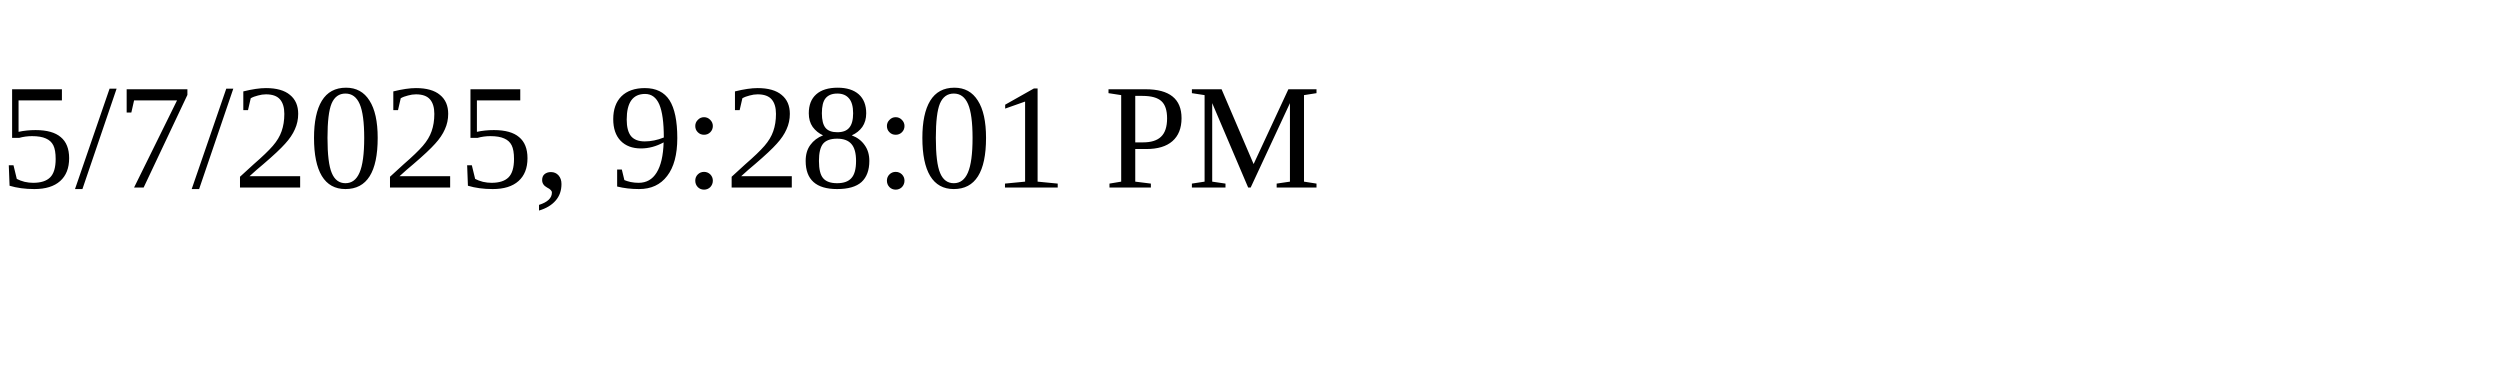
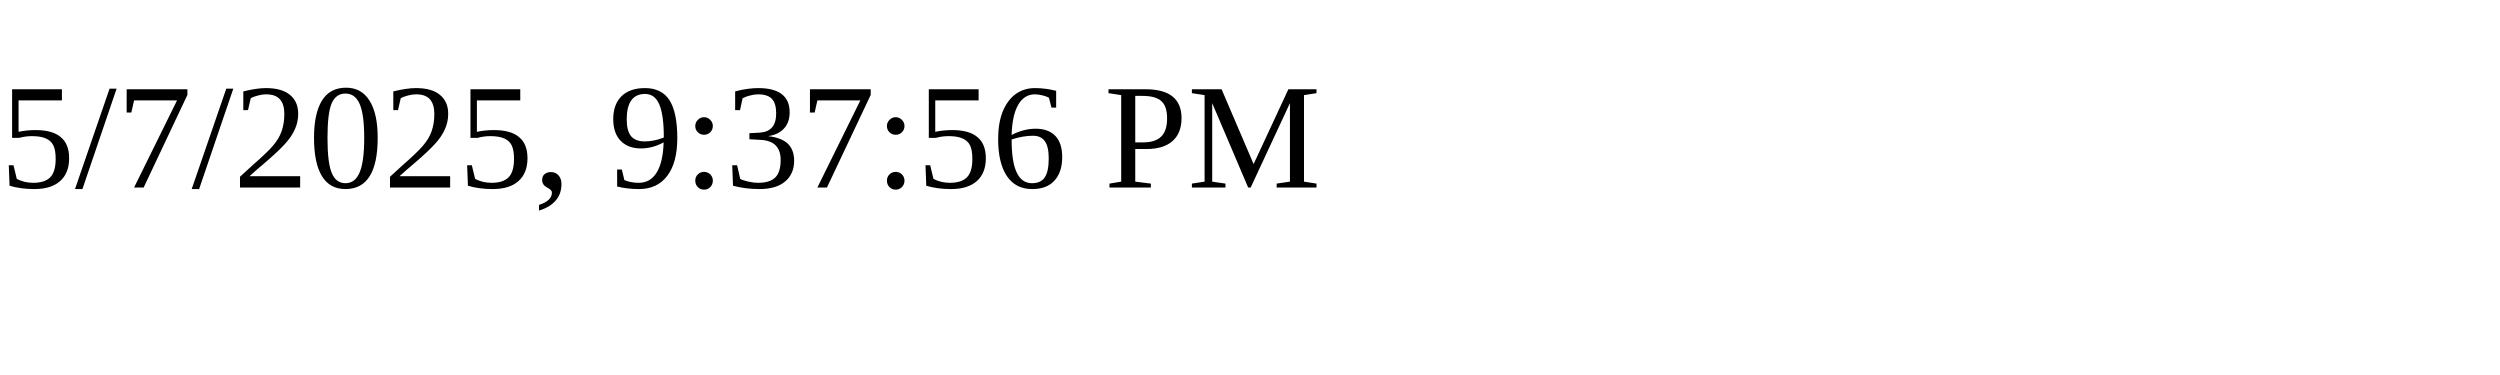
<svg xmlns="http://www.w3.org/2000/svg" height="30" width="200">
-   <text x="0" y="15">5/7/2025, 9:28:01 PM</text>
+   <text x="0" y="15">5/7/2025, 9:37:56 PM</text>
</svg>
